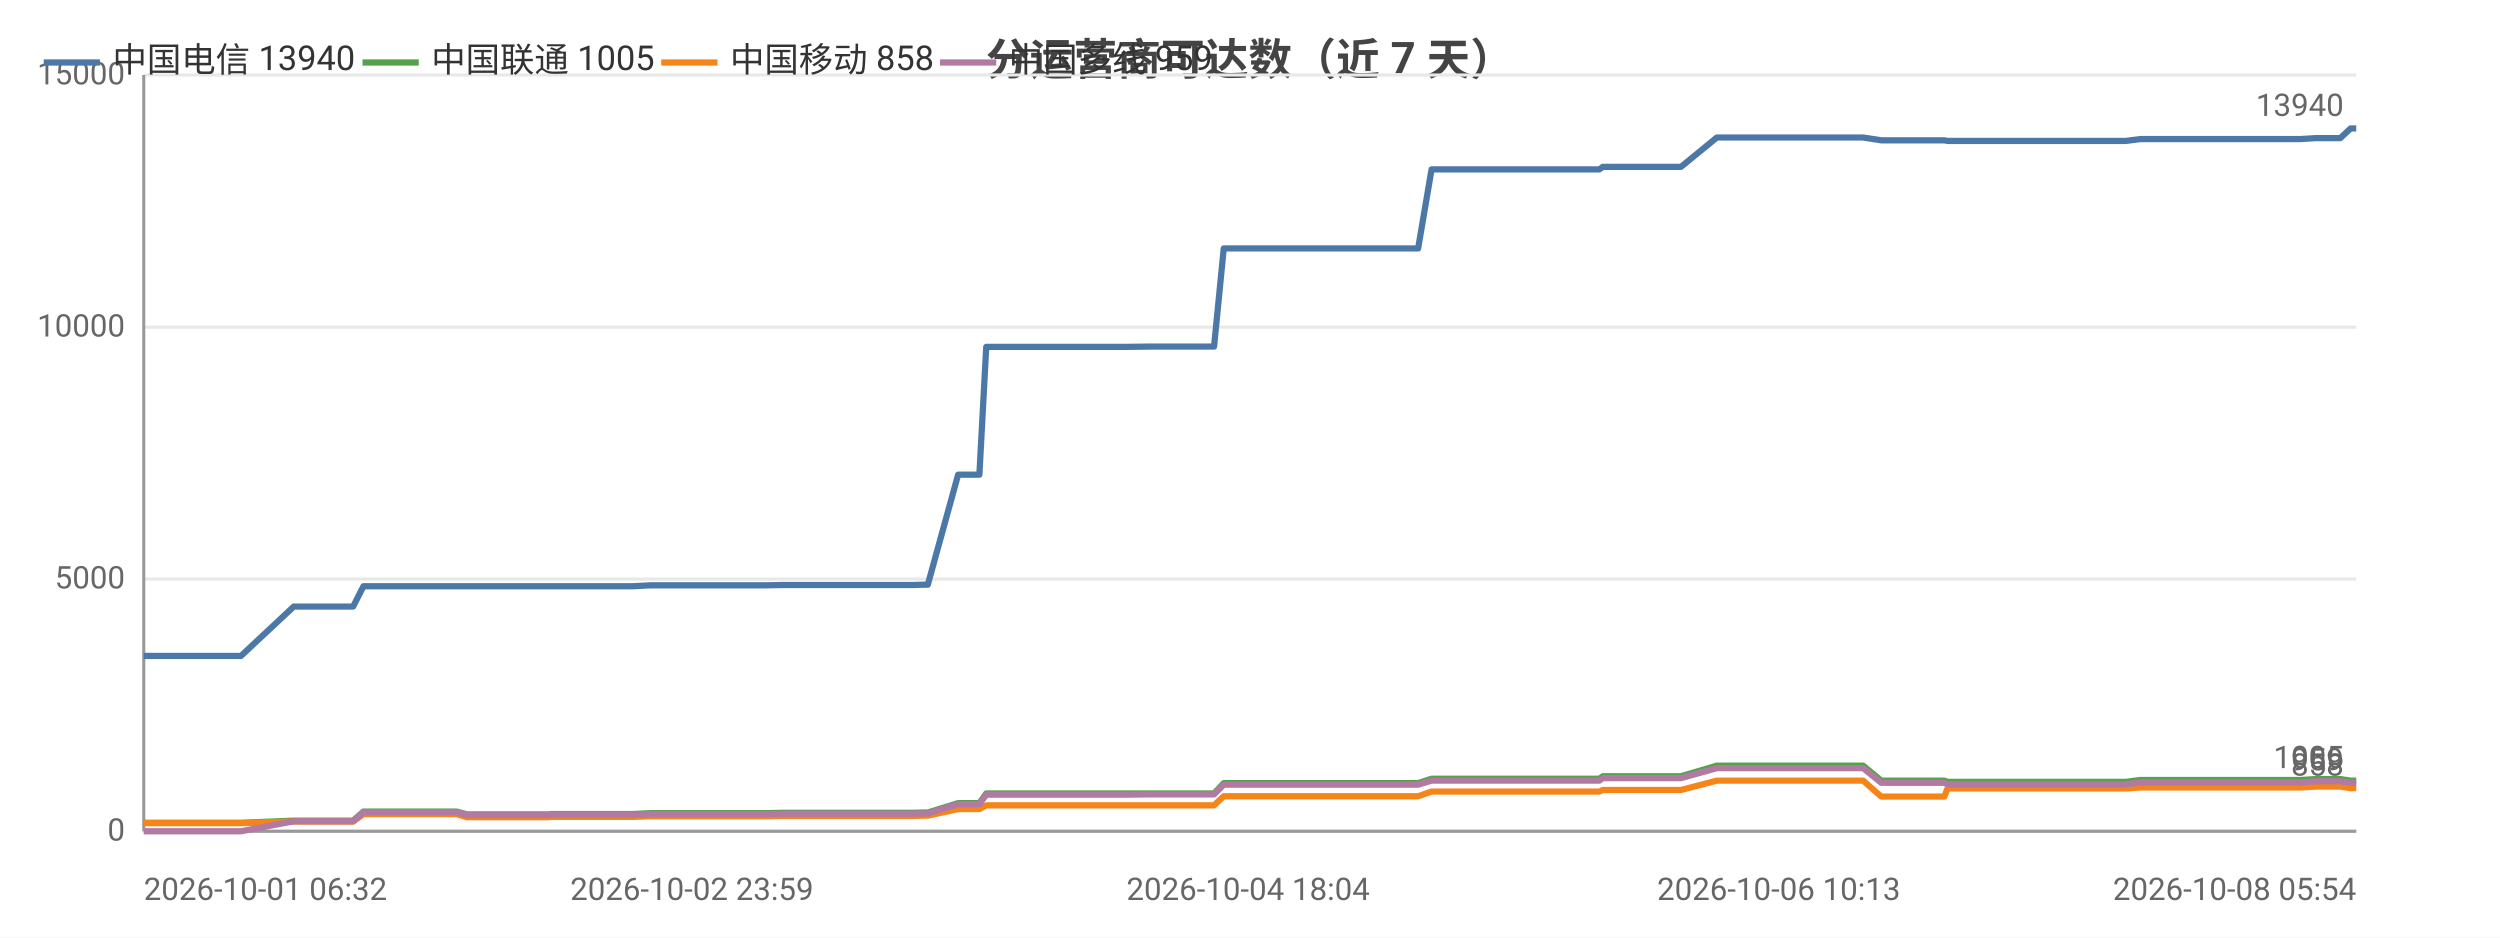
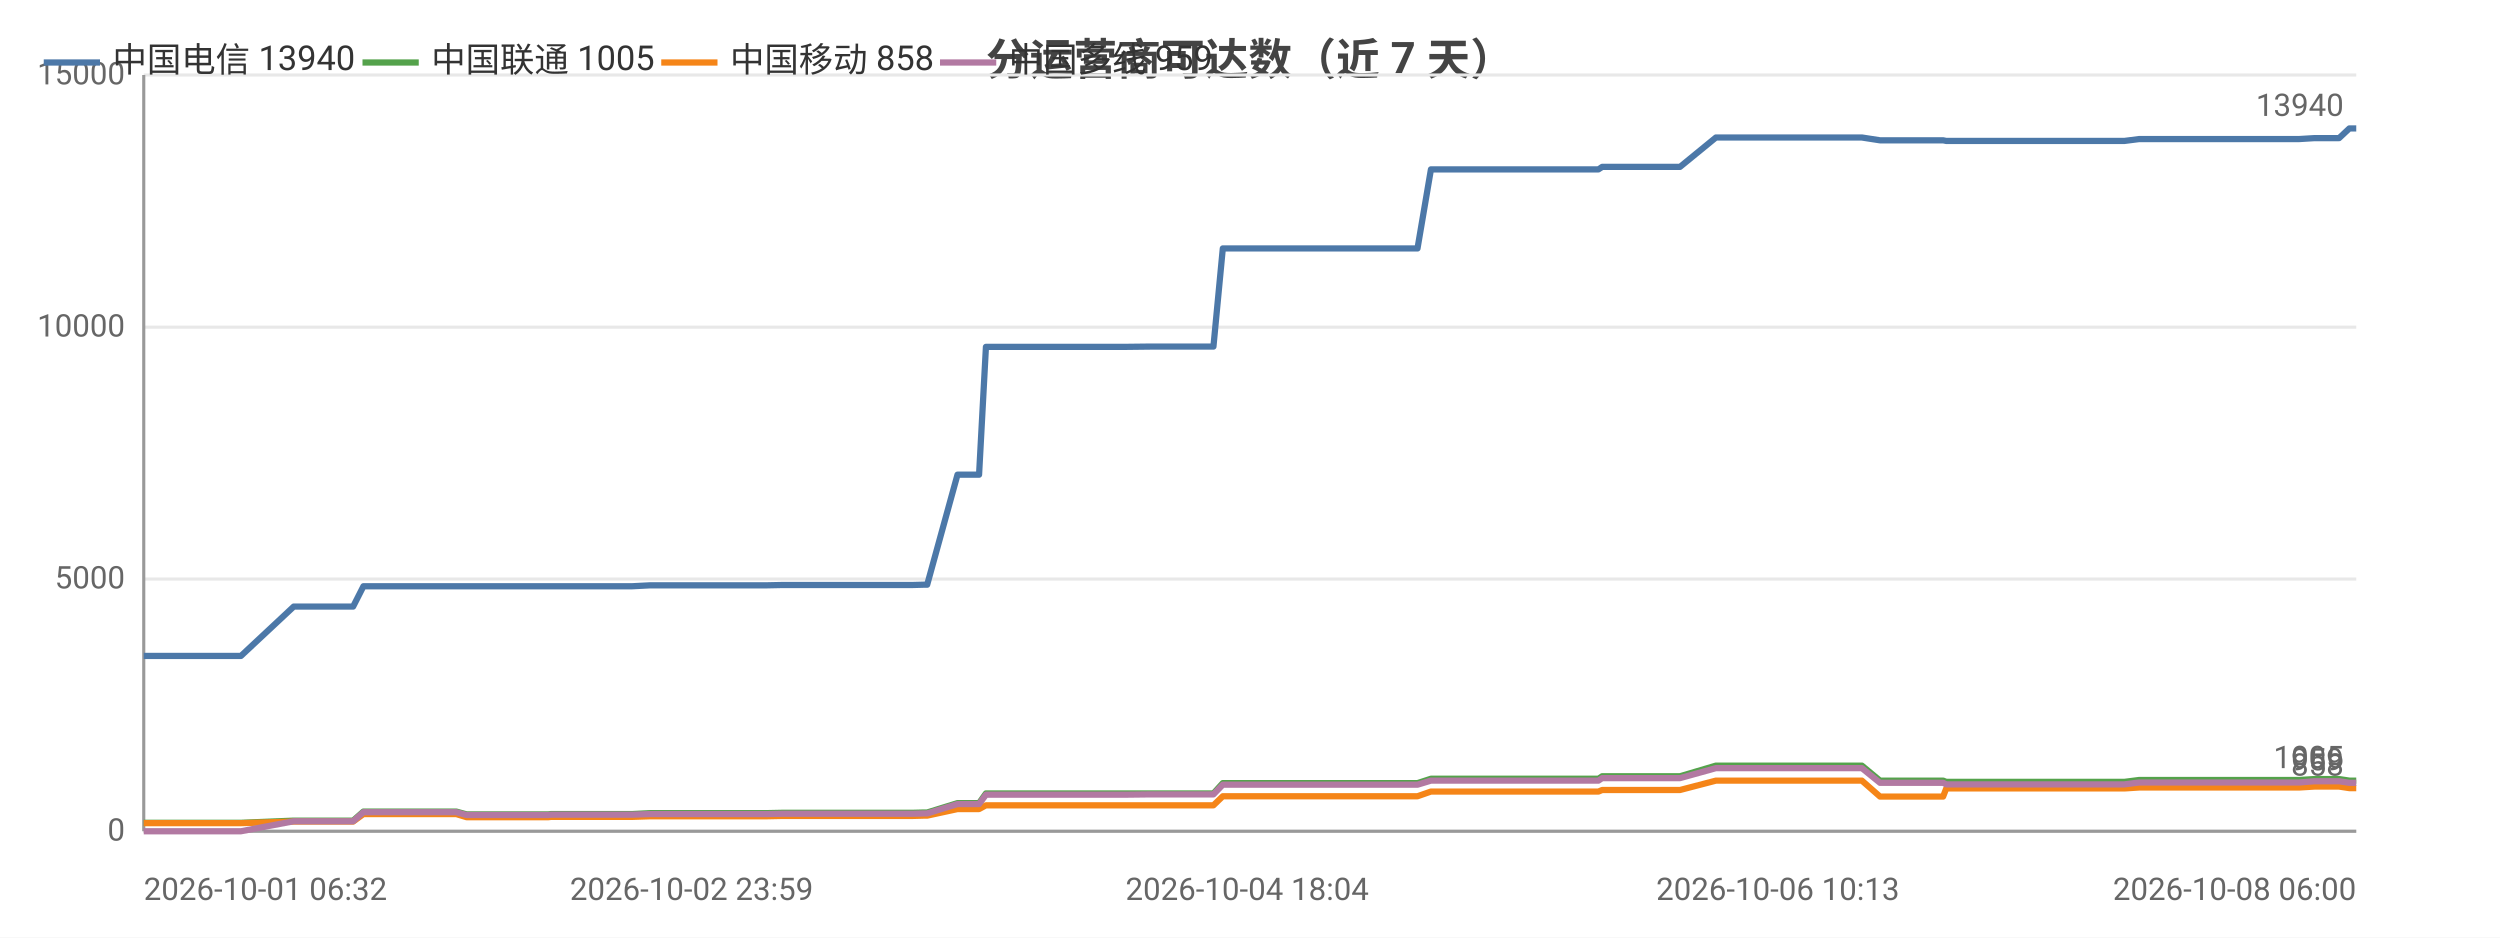
<svg xmlns="http://www.w3.org/2000/svg" width="800" height="300" viewBox="0 0 800 300">
  <rect width="800" height="300" fill="#ffffff" />
  <style>text{font-family:system-ui,-apple-system,'Segoe UI',Roboto,'PingFang SC','Microsoft YaHei','Noto Sans CJK SC',sans-serif}.g{stroke:#e8e8e8;stroke-width:1}.a{stroke:#999;stroke-width:1}.t{font-size:10px;fill:#666}.m{font-size:10px;text-anchor:middle;fill:#666}.e{font-size:10px;text-anchor:end;fill:#666}.l{font-size:11px;fill:#333}.tt{font-size:14px;font-weight:600;text-anchor:middle;fill:#444}.em{font-size:13px;text-anchor:middle;fill:#999}</style>
  <text class="tt" x="400.0" y="24">分运营商可达数（近 7 天）</text>
  <line class="g" x1="46" y1="266" x2="754" y2="266" />
  <text class="e" x="40" y="269">0</text>
  <line class="g" x1="46" y1="185.3" x2="754" y2="185.3" />
  <text class="e" x="40" y="188.3">5000</text>
  <line class="g" x1="46" y1="104.7" x2="754" y2="104.7" />
  <text class="e" x="40" y="107.7">10000</text>
  <line class="g" x1="46" y1="24" x2="754" y2="24" />
  <text class="e" x="40" y="27">15000</text>
  <line class="a" x1="46" y1="24" x2="46" y2="266" />
  <line class="a" x1="46" y1="266" x2="754" y2="266" />
-   <polyline fill="none" stroke="#4c78a8" stroke-width="2" stroke-linejoin="round" points="46,209.9 55.0,209.9 55.9,209.9 56.8,209.9 77.1,209.9 94.0,194.1 94.1,194.1 95.0,194.1 95.1,194.1 102.1,194.1 113.0,194.1 113.0,194.1 116.3,187.6 116.3,187.6 120.8,187.6 136.1,187.6 136.1,187.6 146.1,187.6 149.4,187.6 149.4,187.6 163.7,187.6 163.7,187.6 175.6,187.6 176.3,187.6 176.4,187.6 193.5,187.6 202.4,187.6 208.2,187.3 208.2,187.3 212.3,187.3 212.3,187.3 221.4,187.3 225.6,187.3 225.6,187.3 229.3,187.3 229.4,187.3 245.6,187.3 250.3,187.2 250.3,187.2 253.5,187.2 253.5,187.2 271.1,187.2 271.1,187.2 272.2,187.2 276.7,187.2 276.7,187.2 292.1,187.2 295.8,187.1 295.8,187.1 296.9,187.1 296.9,187.1 306.6,151.9 306.6,151.9 308.7,151.9 313.4,151.9 315.6,111.0 315.7,111.0 324.6,111.0 324.6,111.0 331.3,111.0 342.6,111.0 342.6,111.0 355.8,111.0 355.8,111.0 360.0,111.0 368.5,110.9 368.5,110.9 386.2,110.9 386.2,110.9 388.1,110.9 388.5,110.9 391.6,79.5 391.6,79.5 397.3,79.5 399.3,79.5 399.4,79.5 406.7,79.5 412.0,79.5 412.0,79.5 413.4,79.5 422.7,79.5 426.6,79.5 426.7,79.5 428.4,79.5 450.7,79.5 453.8,79.5 458.1,54.2 458.2,54.2 463.4,54.2 463.5,54.2 465.6,54.2 489.1,54.2 509.0,54.2 511.8,54.2 512.9,53.4 514.1,53.4 520.4,53.4 521.4,53.4 535.8,53.4 535.8,53.4 537.9,53.4 549.4,44.0 549.4,44.0 554.9,44.0 562.4,44.0 562.4,44.0 569.2,44.0 591.3,44.0 596.2,44.0 596.2,44.0 602.0,44.9 602.0,44.9 615.8,44.9 622.2,44.9 623.2,45.1 623.3,45.1 634.1,45.1 635.1,45.1 639.9,45.1 644.7,45.1 644.7,45.1 649.9,45.1 652.2,45.1 658.6,45.1 658.7,45.1 660.7,45.1 666.6,45.1 677.9,45.1 678.0,45.1 680.2,45.1 684.9,44.5 684.9,44.5 697.3,44.5 701.7,44.5 709.6,44.5 709.7,44.5 711.4,44.5 726.1,44.5 734.1,44.5 736.1,44.5 741.1,44.2 741.1,44.2 746.7,44.2 748.9,44.2 752.2,41.1 752.2,41.1 754,41.1" />
+   <polyline fill="none" stroke="#4c78a8" stroke-width="2" stroke-linejoin="round" points="46,209.9 55.0,209.9 55.9,209.9 56.8,209.9 77.1,209.9 94.0,194.1 94.1,194.1 95.0,194.1 95.1,194.1 102.1,194.1 112.9,194.1 113.0,194.1 116.3,187.6 116.3,187.6 120.7,187.6 136.0,187.6 136.1,187.6 146.0,187.6 149.3,187.6 149.4,187.6 163.6,187.6 163.7,187.6 175.5,187.6 176.3,187.6 176.3,187.6 193.4,187.6 202.3,187.6 208.1,187.3 208.1,187.3 212.2,187.3 212.2,187.3 221.3,187.3 225.5,187.3 225.5,187.3 229.2,187.3 229.2,187.3 245.5,187.3 250.2,187.2 250.2,187.2 253.4,187.2 253.4,187.2 270.9,187.2 271.0,187.2 272.1,187.2 276.6,187.2 276.6,187.2 291.9,187.2 295.6,187.1 295.7,187.1 296.7,187.1 296.7,187.1 306.4,151.9 306.5,151.9 308.5,151.9 313.3,151.9 315.5,111.0 315.5,111.0 324.4,111.0 324.5,111.0 331.1,111.0 342.4,111.0 342.4,111.0 355.6,111.0 355.7,111.0 359.8,111.0 368.3,110.9 368.3,110.9 386.0,110.9 386.0,110.9 387.9,110.9 388.3,110.9 391.3,79.5 391.4,79.5 397.0,79.5 399.1,79.5 399.1,79.5 406.5,79.5 411.7,79.5 411.8,79.5 413.1,79.5 422.5,79.5 426.4,79.5 426.4,79.5 428.1,79.5 450.5,79.5 453.6,79.5 457.9,54.2 457.9,54.2 463.2,54.2 463.2,54.2 465.4,54.2 488.8,54.2 508.7,54.2 511.5,54.2 512.7,53.4 513.8,53.4 520.1,53.4 521.1,53.4 535.5,53.4 535.5,53.4 537.6,53.4 549.1,44.0 549.1,44.0 554.6,44.0 562.0,44.0 562.1,44.0 568.9,44.0 591.0,44.0 595.8,44.0 595.8,44.0 601.6,44.9 601.7,44.9 615.4,44.9 621.8,44.9 622.8,45.1 622.9,45.1 633.7,45.1 634.8,45.1 639.5,45.1 644.3,45.1 644.4,45.1 649.5,45.1 651.8,45.1 658.2,45.1 658.3,45.1 660.3,45.1 666.2,45.1 677.5,45.1 677.6,45.1 679.8,45.1 684.5,44.5 684.5,44.5 696.9,44.5 701.3,44.5 709.2,44.5 709.3,44.5 711.0,44.5 725.7,44.5 733.7,44.5 735.7,44.5 740.6,44.2 740.7,44.2 746.3,44.2 748.5,44.2 751.8,41.1 751.8,41.1 753.6,41.1 754,41.1" />
  <circle cx="46" cy="209.9" r="4" fill="transparent" />
  <circle cx="95.1" cy="194.1" r="4" fill="transparent" />
-   <circle cx="136.1" cy="187.6" r="4" fill="transparent" />
+   <circle cx="136.0" cy="187.6" r="4" fill="transparent" />
  <circle cx="176.3" cy="187.6" r="4" fill="transparent" />
-   <circle cx="221.4" cy="187.3" r="4" fill="transparent" />
-   <circle cx="250.3" cy="187.2" r="4" fill="transparent" />
-   <circle cx="292.1" cy="187.2" r="4" fill="transparent" />
-   <circle cx="313.4" cy="151.9" r="4" fill="transparent" />
-   <circle cx="342.6" cy="111.0" r="4" fill="transparent" />
-   <circle cx="388.1" cy="110.9" r="4" fill="transparent" />
-   <circle cx="412.0" cy="79.5" r="4" fill="transparent" />
-   <circle cx="453.8" cy="79.5" r="4" fill="transparent" />
-   <circle cx="509.0" cy="54.2" r="4" fill="transparent" />
-   <circle cx="537.9" cy="53.4" r="4" fill="transparent" />
-   <circle cx="596.2" cy="44.0" r="4" fill="transparent" />
-   <circle cx="623.3" cy="45.1" r="4" fill="transparent" />
-   <circle cx="658.6" cy="45.1" r="4" fill="transparent" />
-   <circle cx="684.9" cy="44.5" r="4" fill="transparent" />
-   <circle cx="734.1" cy="44.5" r="4" fill="transparent" />
+   <circle cx="221.3" cy="187.3" r="4" fill="transparent" />
+   <circle cx="253.4" cy="187.2" r="4" fill="transparent" />
+   <circle cx="291.9" cy="187.2" r="4" fill="transparent" />
+   <circle cx="313.3" cy="151.9" r="4" fill="transparent" />
+   <circle cx="355.6" cy="111.0" r="4" fill="transparent" />
+   <circle cx="388.3" cy="110.9" r="4" fill="transparent" />
+   <circle cx="411.7" cy="79.5" r="4" fill="transparent" />
+   <circle cx="453.6" cy="79.5" r="4" fill="transparent" />
+   <circle cx="511.5" cy="54.2" r="4" fill="transparent" />
+   <circle cx="549.1" cy="44.0" r="4" fill="transparent" />
+   <circle cx="595.8" cy="44.0" r="4" fill="transparent" />
+   <circle cx="633.7" cy="45.1" r="4" fill="transparent" />
+   <circle cx="658.3" cy="45.1" r="4" fill="transparent" />
+   <circle cx="696.9" cy="44.5" r="4" fill="transparent" />
+   <circle cx="735.7" cy="44.5" r="4" fill="transparent" />
  <circle cx="754" cy="41.1" r="4" fill="transparent" />
  <text class="t" x="750" y="37.1" text-anchor="end" fill="#4c78a8">13940</text>
-   <polyline fill="none" stroke="#54a24b" stroke-width="2" stroke-linejoin="round" points="46,263.3 55.0,263.3 55.9,263.3 56.8,263.3 77.1,263.3 94.0,262.6 94.1,262.6 95.0,262.6 95.1,262.6 102.1,262.6 113.0,262.6 113.0,262.6 116.3,259.7 116.3,259.7 120.8,259.7 136.1,259.7 136.1,259.7 146.1,259.7 149.4,260.6 149.4,260.6 163.7,260.6 163.7,260.6 175.6,260.6 176.3,260.5 176.4,260.5 193.5,260.5 202.4,260.5 208.2,260.2 208.2,260.2 212.3,260.2 212.3,260.2 221.4,260.2 225.6,260.2 225.6,260.2 229.3,260.2 229.4,260.2 245.6,260.2 250.3,260.1 250.3,260.1 253.5,260.1 253.5,260.1 271.1,260.1 271.1,260.1 272.2,260.1 276.7,260.1 276.7,260.1 292.1,260.1 295.8,260.0 295.8,260.0 296.9,260.0 296.9,260.0 306.6,257.0 306.6,257.0 308.7,257.0 313.4,257.0 315.6,253.9 315.7,253.9 324.6,253.9 324.6,253.9 331.3,253.9 342.6,253.9 342.6,253.9 355.8,253.9 355.8,253.9 360.0,253.9 368.5,253.9 368.5,253.9 386.2,253.9 386.2,253.9 388.1,253.9 388.5,253.9 391.6,250.6 391.6,250.6 397.3,250.6 399.3,250.6 399.4,250.6 406.7,250.6 412.0,250.6 412.0,250.6 413.4,250.6 422.7,250.6 426.6,250.6 426.7,250.6 428.4,250.6 450.7,250.6 453.8,250.6 458.1,249.2 458.2,249.2 463.4,249.2 463.5,249.2 465.6,249.2 489.1,249.2 509.0,249.2 511.8,249.2 512.9,248.4 514.1,248.4 520.4,248.4 521.4,248.4 535.8,248.4 535.8,248.4 537.9,248.4 549.4,245.0 549.4,245.0 554.9,245.0 562.4,245.0 562.4,245.0 569.2,245.0 591.3,245.0 596.2,245.0 596.2,245.0 602.0,249.8 602.0,249.8 615.8,249.8 622.2,249.8 623.2,250.2 623.3,250.2 634.1,250.2 635.1,250.2 639.9,250.2 644.7,250.2 644.7,250.2 649.9,250.2 652.2,250.2 658.6,250.2 658.7,250.2 660.7,250.2 666.6,250.2 677.9,250.2 678.0,250.2 680.2,250.2 684.9,249.6 684.9,249.6 697.3,249.6 701.7,249.6 709.6,249.6 709.7,249.6 711.4,249.6 726.1,249.6 734.1,249.6 736.1,249.6 741.1,249.3 741.1,249.3 746.7,249.3 748.9,249.3 752.2,249.8 752.2,249.8 754,249.8" />
+   <polyline fill="none" stroke="#54a24b" stroke-width="2" stroke-linejoin="round" points="46,263.3 55.0,263.3 55.9,263.3 56.8,263.3 77.1,263.3 94.0,262.6 94.1,262.6 95.0,262.6 95.1,262.6 102.1,262.6 112.9,262.6 113.0,262.6 116.3,259.7 116.3,259.7 120.7,259.7 136.0,259.7 136.1,259.7 146.0,259.7 149.3,260.6 149.4,260.6 163.6,260.6 163.7,260.6 175.5,260.6 176.3,260.5 176.3,260.5 193.4,260.5 202.3,260.5 208.1,260.2 208.1,260.2 212.2,260.2 212.2,260.2 221.3,260.2 225.5,260.2 225.5,260.2 229.2,260.2 229.2,260.2 245.5,260.2 250.2,260.1 250.2,260.1 253.4,260.1 253.4,260.1 270.9,260.1 271.0,260.1 272.1,260.1 276.6,260.1 276.6,260.1 291.9,260.1 295.6,260.0 295.7,260.0 296.7,260.0 296.7,260.0 306.4,257.0 306.5,257.0 308.5,257.0 313.3,257.0 315.5,253.9 315.5,253.9 324.4,253.9 324.5,253.9 331.1,253.9 342.4,253.9 342.4,253.9 355.6,253.9 355.7,253.9 359.8,253.9 368.3,253.9 368.3,253.9 386.0,253.9 386.0,253.9 387.9,253.9 388.3,253.9 391.3,250.6 391.4,250.6 397.0,250.6 399.1,250.6 399.1,250.6 406.5,250.6 411.7,250.6 411.8,250.6 413.1,250.6 422.5,250.6 426.4,250.6 426.4,250.6 428.1,250.6 450.5,250.6 453.6,250.6 457.9,249.2 457.9,249.2 463.2,249.2 463.2,249.2 465.4,249.2 488.8,249.2 508.7,249.2 511.5,249.2 512.7,248.4 513.8,248.4 520.1,248.4 521.1,248.4 535.5,248.4 535.5,248.4 537.6,248.4 549.1,245.0 549.1,245.0 554.6,245.0 562.0,245.0 562.1,245.0 568.9,245.0 591.0,245.0 595.8,245.0 595.8,245.0 601.6,249.8 601.7,249.8 615.4,249.8 621.8,249.8 622.8,250.2 622.9,250.2 633.7,250.2 634.8,250.2 639.5,250.2 644.3,250.2 644.4,250.2 649.5,250.2 651.8,250.2 658.2,250.2 658.3,250.2 660.3,250.2 666.2,250.2 677.5,250.2 677.6,250.2 679.8,250.2 684.5,249.6 684.5,249.6 696.9,249.6 701.3,249.6 709.2,249.6 709.3,249.6 711.0,249.6 725.7,249.6 733.7,249.6 735.7,249.6 740.6,249.3 740.7,249.3 746.3,249.3 748.5,249.3 751.8,249.8 751.8,249.8 753.6,249.8 754,249.8" />
  <circle cx="46" cy="263.3" r="4" fill="transparent" />
  <circle cx="95.1" cy="262.6" r="4" fill="transparent" />
-   <circle cx="136.1" cy="259.7" r="4" fill="transparent" />
+   <circle cx="136.0" cy="259.7" r="4" fill="transparent" />
  <circle cx="176.3" cy="260.5" r="4" fill="transparent" />
-   <circle cx="221.4" cy="260.2" r="4" fill="transparent" />
-   <circle cx="250.3" cy="260.1" r="4" fill="transparent" />
-   <circle cx="292.1" cy="260.1" r="4" fill="transparent" />
-   <circle cx="313.4" cy="257.0" r="4" fill="transparent" />
-   <circle cx="342.6" cy="253.9" r="4" fill="transparent" />
-   <circle cx="388.1" cy="253.9" r="4" fill="transparent" />
-   <circle cx="412.0" cy="250.6" r="4" fill="transparent" />
-   <circle cx="453.8" cy="250.6" r="4" fill="transparent" />
-   <circle cx="509.0" cy="249.2" r="4" fill="transparent" />
-   <circle cx="537.9" cy="248.4" r="4" fill="transparent" />
-   <circle cx="596.2" cy="245.0" r="4" fill="transparent" />
-   <circle cx="623.3" cy="250.2" r="4" fill="transparent" />
-   <circle cx="658.6" cy="250.2" r="4" fill="transparent" />
-   <circle cx="684.9" cy="249.6" r="4" fill="transparent" />
-   <circle cx="734.1" cy="249.6" r="4" fill="transparent" />
+   <circle cx="221.3" cy="260.2" r="4" fill="transparent" />
+   <circle cx="253.4" cy="260.1" r="4" fill="transparent" />
+   <circle cx="291.9" cy="260.1" r="4" fill="transparent" />
+   <circle cx="313.3" cy="257.0" r="4" fill="transparent" />
+   <circle cx="355.6" cy="253.9" r="4" fill="transparent" />
+   <circle cx="388.3" cy="253.9" r="4" fill="transparent" />
+   <circle cx="411.7" cy="250.6" r="4" fill="transparent" />
+   <circle cx="453.6" cy="250.6" r="4" fill="transparent" />
+   <circle cx="511.5" cy="249.2" r="4" fill="transparent" />
+   <circle cx="549.1" cy="245.0" r="4" fill="transparent" />
+   <circle cx="595.8" cy="245.0" r="4" fill="transparent" />
+   <circle cx="633.7" cy="250.2" r="4" fill="transparent" />
+   <circle cx="658.3" cy="250.2" r="4" fill="transparent" />
+   <circle cx="696.9" cy="249.6" r="4" fill="transparent" />
+   <circle cx="735.7" cy="249.6" r="4" fill="transparent" />
  <circle cx="754" cy="249.8" r="4" fill="transparent" />
  <text class="t" x="750" y="245.8" text-anchor="end" fill="#54a24b">1005</text>
-   <polyline fill="none" stroke="#f58518" stroke-width="2" stroke-linejoin="round" points="46,263.4 55.0,263.4 55.9,263.4 56.8,263.4 77.1,263.4 94.0,262.9 94.1,262.9 95.0,262.9 95.1,262.9 102.1,262.9 113.0,262.9 113.0,262.9 116.3,260.5 116.3,260.5 120.8,260.5 136.1,260.5 136.1,260.5 146.1,260.5 149.4,261.5 149.4,261.5 163.7,261.5 163.7,261.5 175.6,261.5 176.3,261.4 176.4,261.4 193.5,261.4 202.4,261.4 208.2,261.2 208.2,261.2 212.3,261.2 212.3,261.2 221.4,261.2 225.6,261.2 225.6,261.2 229.3,261.2 229.4,261.2 245.6,261.2 250.3,261.1 250.3,261.1 253.5,261.1 253.5,261.1 271.1,261.1 271.1,261.1 272.2,261.1 276.7,261.1 276.7,261.1 292.1,261.1 295.8,261.0 295.8,261.0 296.9,261.0 296.9,261.0 306.6,258.9 306.6,258.9 308.7,258.9 313.4,258.9 315.6,257.7 315.7,257.7 324.6,257.7 324.6,257.7 331.3,257.7 342.6,257.7 342.6,257.7 355.8,257.7 355.8,257.7 360.0,257.7 368.5,257.7 368.5,257.7 386.2,257.7 386.2,257.7 388.1,257.7 388.5,257.7 391.6,254.8 391.6,254.8 397.3,254.8 399.3,254.8 399.4,254.8 406.7,254.8 412.0,254.8 412.0,254.8 413.4,254.8 422.7,254.8 426.6,254.8 426.7,254.8 428.4,254.8 450.7,254.8 453.8,254.8 458.1,253.3 458.2,253.3 463.4,253.3 463.5,253.3 465.6,253.3 489.1,253.3 509.0,253.3 511.8,253.3 512.9,252.8 514.1,252.8 520.4,252.8 521.4,252.8 535.8,252.8 535.8,252.8 537.9,252.8 549.4,249.8 549.4,249.8 554.9,249.8 562.4,249.8 562.4,249.8 569.2,249.8 591.3,249.8 596.2,249.8 596.2,249.8 602.0,254.9 602.0,254.9 615.8,254.9 622.2,254.9 623.2,252.3 623.3,252.3 634.1,252.3 635.1,252.3 639.9,252.3 644.7,252.3 644.7,252.3 649.9,252.3 652.2,252.3 658.6,252.3 658.7,252.3 660.7,252.3 666.6,252.3 677.9,252.3 678.0,252.3 680.2,252.3 684.9,252.0 684.9,252.0 697.3,252.0 701.7,252.0 709.6,252.0 709.7,252.0 711.4,252.0 726.1,252.0 734.1,252.0 736.1,252.0 741.1,251.7 741.1,251.7 746.7,251.7 748.9,251.7 752.2,252.2 752.2,252.2 754,252.2" />
+   <polyline fill="none" stroke="#f58518" stroke-width="2" stroke-linejoin="round" points="46,263.4 55.0,263.4 55.9,263.4 56.8,263.4 77.1,263.4 94.0,262.9 94.1,262.9 95.0,262.9 95.1,262.9 102.1,262.9 112.9,262.9 113.0,262.9 116.3,260.5 116.3,260.5 120.7,260.5 136.0,260.5 136.1,260.5 146.0,260.5 149.3,261.5 149.4,261.5 163.6,261.5 163.7,261.5 175.5,261.5 176.3,261.4 176.3,261.4 193.4,261.4 202.3,261.4 208.1,261.2 208.1,261.2 212.2,261.2 212.2,261.2 221.3,261.2 225.5,261.2 225.5,261.2 229.2,261.2 229.2,261.2 245.5,261.2 250.2,261.1 250.2,261.1 253.4,261.1 253.4,261.1 270.9,261.1 271.0,261.1 272.1,261.1 276.6,261.1 276.6,261.1 291.9,261.1 295.6,261.0 295.7,261.0 296.7,261.0 296.7,261.0 306.4,258.9 306.5,258.9 308.5,258.9 313.3,258.9 315.5,257.7 315.5,257.7 324.4,257.7 324.5,257.7 331.1,257.7 342.4,257.7 342.4,257.7 355.6,257.7 355.7,257.7 359.8,257.7 368.3,257.7 368.3,257.7 386.0,257.7 386.0,257.7 387.9,257.7 388.3,257.7 391.3,254.8 391.4,254.8 397.0,254.8 399.1,254.8 399.1,254.8 406.5,254.8 411.7,254.8 411.8,254.8 413.1,254.8 422.5,254.8 426.4,254.8 426.4,254.8 428.1,254.8 450.5,254.8 453.6,254.8 457.9,253.3 457.9,253.3 463.2,253.3 463.2,253.3 465.4,253.3 488.8,253.3 508.7,253.3 511.5,253.3 512.7,252.8 513.8,252.8 520.1,252.8 521.1,252.8 535.5,252.8 535.5,252.8 537.6,252.8 549.1,249.8 549.1,249.8 554.6,249.8 562.0,249.8 562.1,249.8 568.9,249.8 591.0,249.8 595.8,249.8 595.8,249.8 601.6,254.9 601.7,254.9 615.4,254.9 621.8,254.9 622.8,252.3 622.9,252.3 633.7,252.3 634.8,252.3 639.5,252.3 644.3,252.3 644.4,252.3 649.5,252.3 651.8,252.3 658.2,252.3 658.3,252.3 660.3,252.3 666.2,252.3 677.5,252.3 677.6,252.3 679.8,252.3 684.5,252.0 684.5,252.0 696.9,252.0 701.3,252.0 709.2,252.0 709.3,252.0 711.0,252.0 725.7,252.0 733.7,252.0 735.7,252.0 740.6,251.7 740.7,251.7 746.3,251.7 748.5,251.7 751.8,252.2 751.8,252.2 753.6,252.2 754,252.2" />
  <circle cx="46" cy="263.4" r="4" fill="transparent" />
  <circle cx="95.1" cy="262.9" r="4" fill="transparent" />
-   <circle cx="136.1" cy="260.5" r="4" fill="transparent" />
+   <circle cx="136.0" cy="260.5" r="4" fill="transparent" />
  <circle cx="176.3" cy="261.4" r="4" fill="transparent" />
-   <circle cx="221.4" cy="261.2" r="4" fill="transparent" />
-   <circle cx="250.3" cy="261.1" r="4" fill="transparent" />
-   <circle cx="292.1" cy="261.1" r="4" fill="transparent" />
-   <circle cx="313.4" cy="258.9" r="4" fill="transparent" />
-   <circle cx="342.6" cy="257.7" r="4" fill="transparent" />
-   <circle cx="388.1" cy="257.7" r="4" fill="transparent" />
-   <circle cx="412.0" cy="254.8" r="4" fill="transparent" />
-   <circle cx="453.8" cy="254.8" r="4" fill="transparent" />
-   <circle cx="509.0" cy="253.3" r="4" fill="transparent" />
-   <circle cx="537.9" cy="252.8" r="4" fill="transparent" />
-   <circle cx="596.2" cy="249.8" r="4" fill="transparent" />
-   <circle cx="623.3" cy="252.3" r="4" fill="transparent" />
-   <circle cx="658.6" cy="252.3" r="4" fill="transparent" />
-   <circle cx="684.9" cy="252.0" r="4" fill="transparent" />
-   <circle cx="734.1" cy="252.0" r="4" fill="transparent" />
+   <circle cx="221.3" cy="261.2" r="4" fill="transparent" />
+   <circle cx="253.4" cy="261.1" r="4" fill="transparent" />
+   <circle cx="291.9" cy="261.1" r="4" fill="transparent" />
+   <circle cx="313.3" cy="258.9" r="4" fill="transparent" />
+   <circle cx="355.6" cy="257.7" r="4" fill="transparent" />
+   <circle cx="388.3" cy="257.7" r="4" fill="transparent" />
+   <circle cx="411.7" cy="254.8" r="4" fill="transparent" />
+   <circle cx="453.6" cy="254.8" r="4" fill="transparent" />
+   <circle cx="511.5" cy="253.3" r="4" fill="transparent" />
+   <circle cx="549.1" cy="249.8" r="4" fill="transparent" />
+   <circle cx="595.8" cy="249.8" r="4" fill="transparent" />
+   <circle cx="633.7" cy="252.3" r="4" fill="transparent" />
+   <circle cx="658.3" cy="252.3" r="4" fill="transparent" />
+   <circle cx="696.9" cy="252.0" r="4" fill="transparent" />
+   <circle cx="735.7" cy="252.0" r="4" fill="transparent" />
  <circle cx="754" cy="252.2" r="4" fill="transparent" />
  <text class="t" x="750" y="248.2" text-anchor="end" fill="#f58518">858</text>
-   <polyline fill="none" stroke="#b279a2" stroke-width="2" stroke-linejoin="round" points="46,266 55.0,266 55.9,266 56.8,266 77.1,266 94.0,262.8 94.1,262.8 95.0,262.8 95.1,262.8 102.1,262.8 113.0,262.8 113.0,262.8 116.3,259.9 116.3,259.9 120.8,259.9 136.1,259.9 136.1,259.9 146.1,259.9 149.4,260.8 149.4,260.8 163.7,260.8 163.7,260.8 175.6,260.8 176.3,260.7 176.4,260.7 193.5,260.7 202.4,260.7 208.2,260.5 208.2,260.5 212.3,260.5 212.3,260.5 221.4,260.5 225.6,260.5 225.6,260.5 229.3,260.5 229.4,260.5 245.6,260.5 250.3,260.4 250.3,260.4 253.5,260.4 253.5,260.4 271.1,260.4 271.1,260.4 272.2,260.4 276.7,260.4 276.7,260.4 292.1,260.4 295.8,260.3 295.8,260.3 296.9,260.3 296.9,260.3 306.6,257.3 306.6,257.3 308.7,257.3 313.4,257.3 315.6,254.3 315.7,254.3 324.6,254.3 324.6,254.3 331.3,254.3 342.6,254.3 342.6,254.3 355.8,254.3 355.8,254.3 360.0,254.3 368.5,254.2 368.5,254.2 386.2,254.2 386.2,254.2 388.1,254.2 388.5,254.2 391.6,251.1 391.6,251.1 397.3,251.1 399.3,251.1 399.4,251.1 406.7,251.1 412.0,251.1 412.0,251.1 413.4,251.1 422.7,251.1 426.6,251.1 426.7,251.1 428.4,251.1 450.7,251.1 453.8,251.1 458.1,249.8 458.2,249.8 463.4,249.8 463.5,249.8 465.6,249.8 489.1,249.8 509.0,249.8 511.8,249.8 512.9,249.0 514.1,249.0 520.4,249.0 521.4,249.0 535.8,249.0 535.8,249.0 537.9,249.0 549.4,245.8 549.4,245.8 554.9,245.8 562.4,245.8 562.4,245.8 569.2,245.8 591.3,245.8 596.2,245.8 596.2,245.8 602.0,250.5 602.0,250.5 615.8,250.5 622.2,250.5 623.2,251.0 623.3,251.0 634.1,251.0 635.1,251.0 639.9,251.0 644.7,251.0 644.7,251.0 649.9,251.0 652.2,251.0 658.6,251.0 658.7,251.0 660.7,251.0 666.6,251.0 677.9,251.0 678.0,251.0 680.2,251.0 684.9,250.4 684.9,250.4 697.3,250.4 701.7,250.4 709.6,250.4 709.7,250.4 711.4,250.4 726.1,250.4 734.1,250.4 736.1,250.4 741.1,250.0 741.1,250.0 746.7,250.0 748.9,250.0 752.2,250.5 752.2,250.5 754,250.5" />
+   <polyline fill="none" stroke="#b279a2" stroke-width="2" stroke-linejoin="round" points="46,266 55.0,266 55.9,266 56.8,266 77.1,266 94.0,262.8 94.1,262.8 95.0,262.8 95.1,262.8 102.1,262.8 112.9,262.8 113.0,262.8 116.3,259.9 116.3,259.9 120.7,259.9 136.0,259.9 136.1,259.9 146.0,259.9 149.3,260.8 149.4,260.8 163.6,260.8 163.7,260.8 175.5,260.8 176.3,260.7 176.3,260.7 193.4,260.7 202.3,260.7 208.1,260.5 208.1,260.5 212.2,260.5 212.2,260.5 221.3,260.5 225.5,260.5 225.5,260.5 229.2,260.5 229.2,260.5 245.5,260.5 250.2,260.4 250.2,260.4 253.4,260.4 253.4,260.4 270.9,260.4 271.0,260.4 272.1,260.4 276.6,260.4 276.6,260.4 291.9,260.4 295.6,260.3 295.7,260.3 296.7,260.3 296.7,260.3 306.4,257.3 306.5,257.3 308.5,257.3 313.3,257.3 315.5,254.3 315.5,254.3 324.4,254.3 324.5,254.3 331.1,254.3 342.4,254.3 342.4,254.3 355.6,254.3 355.7,254.3 359.8,254.3 368.3,254.2 368.3,254.2 386.0,254.2 386.0,254.2 387.9,254.2 388.3,254.2 391.3,251.1 391.4,251.1 397.0,251.1 399.1,251.1 399.1,251.1 406.5,251.1 411.7,251.1 411.8,251.1 413.1,251.1 422.5,251.1 426.4,251.1 426.4,251.1 428.1,251.1 450.5,251.1 453.6,251.1 457.9,249.8 457.9,249.8 463.2,249.8 463.2,249.8 465.4,249.8 488.8,249.8 508.7,249.8 511.5,249.8 512.7,249.0 513.8,249.0 520.1,249.0 521.1,249.0 535.5,249.0 535.5,249.0 537.6,249.0 549.1,245.8 549.1,245.8 554.6,245.8 562.0,245.8 562.1,245.8 568.9,245.8 591.0,245.8 595.8,245.8 595.8,245.8 601.6,250.5 601.7,250.5 615.4,250.5 621.8,250.5 622.8,251.0 622.9,251.0 633.7,251.0 634.8,251.0 639.5,251.0 644.3,251.0 644.4,251.0 649.5,251.0 651.8,251.0 658.2,251.0 658.3,251.0 660.3,251.0 666.2,251.0 677.5,251.0 677.6,251.0 679.8,251.0 684.5,250.4 684.5,250.4 696.9,250.4 701.3,250.4 709.2,250.4 709.3,250.4 711.0,250.4 725.7,250.4 733.7,250.4 735.7,250.4 740.6,250.0 740.7,250.0 746.3,250.0 748.5,250.0 751.8,250.5 751.8,250.5 753.6,250.5 754,250.5" />
  <circle cx="46" cy="266" r="4" fill="transparent" />
  <circle cx="95.1" cy="262.8" r="4" fill="transparent" />
-   <circle cx="136.1" cy="259.9" r="4" fill="transparent" />
+   <circle cx="136.0" cy="259.9" r="4" fill="transparent" />
  <circle cx="176.3" cy="260.7" r="4" fill="transparent" />
-   <circle cx="221.4" cy="260.5" r="4" fill="transparent" />
-   <circle cx="250.3" cy="260.4" r="4" fill="transparent" />
-   <circle cx="292.1" cy="260.4" r="4" fill="transparent" />
-   <circle cx="313.4" cy="257.3" r="4" fill="transparent" />
-   <circle cx="342.6" cy="254.3" r="4" fill="transparent" />
-   <circle cx="388.1" cy="254.2" r="4" fill="transparent" />
-   <circle cx="412.0" cy="251.1" r="4" fill="transparent" />
-   <circle cx="453.8" cy="251.1" r="4" fill="transparent" />
-   <circle cx="509.0" cy="249.8" r="4" fill="transparent" />
-   <circle cx="537.9" cy="249.0" r="4" fill="transparent" />
-   <circle cx="596.2" cy="245.8" r="4" fill="transparent" />
-   <circle cx="623.3" cy="251.0" r="4" fill="transparent" />
-   <circle cx="658.6" cy="251.0" r="4" fill="transparent" />
-   <circle cx="684.9" cy="250.4" r="4" fill="transparent" />
-   <circle cx="734.1" cy="250.4" r="4" fill="transparent" />
+   <circle cx="221.3" cy="260.5" r="4" fill="transparent" />
+   <circle cx="253.4" cy="260.4" r="4" fill="transparent" />
+   <circle cx="291.9" cy="260.4" r="4" fill="transparent" />
+   <circle cx="313.3" cy="257.3" r="4" fill="transparent" />
+   <circle cx="355.6" cy="254.3" r="4" fill="transparent" />
+   <circle cx="388.3" cy="254.2" r="4" fill="transparent" />
+   <circle cx="411.7" cy="251.1" r="4" fill="transparent" />
+   <circle cx="453.6" cy="251.1" r="4" fill="transparent" />
+   <circle cx="511.5" cy="249.8" r="4" fill="transparent" />
+   <circle cx="549.1" cy="245.8" r="4" fill="transparent" />
+   <circle cx="595.8" cy="245.8" r="4" fill="transparent" />
+   <circle cx="633.7" cy="251.0" r="4" fill="transparent" />
+   <circle cx="658.3" cy="251.0" r="4" fill="transparent" />
+   <circle cx="696.9" cy="250.4" r="4" fill="transparent" />
+   <circle cx="735.7" cy="250.4" r="4" fill="transparent" />
  <circle cx="754" cy="250.5" r="4" fill="transparent" />
  <text class="t" x="750" y="246.5" text-anchor="end" fill="#b279a2">959</text>
  <text class="t" x="46" y="288">2026-10-01 06:32</text>
-   <text class="m" x="221.4" y="288">2026-10-02 23:59</text>
-   <text class="m" x="399.4" y="288">2026-10-04 18:04</text>
-   <text class="m" x="569.2" y="288">2026-10-06 10:13</text>
-   <text class="e" x="754" y="288">2026-10-08 05:54</text>
+   <text class="m" x="221.3" y="288">2026-10-02 23:59</text>
+   <text class="m" x="399.1" y="288">2026-10-04 18:04</text>
+   <text class="m" x="568.9" y="288">2026-10-06 10:13</text>
+   <text class="e" x="754" y="288">2026-10-08 06:00</text>
  <line x1="14" y1="20" x2="32" y2="20" stroke="#4c78a8" stroke-width="2" />
  <text class="l" x="36" y="23">中国电信 13940</text>
  <line x1="116.0" y1="20" x2="134.0" y2="20" stroke="#54a24b" stroke-width="2" />
  <text class="l" x="138.0" y="23">中国联通 1005</text>
  <line x1="211.6" y1="20" x2="229.6" y2="20" stroke="#f58518" stroke-width="2" />
  <text class="l" x="233.6" y="23">中国移动 858</text>
  <line x1="300.8" y1="20" x2="318.8" y2="20" stroke="#b279a2" stroke-width="2" />
  <text class="l" x="322.8" y="23">中国多线 959</text>
</svg>
